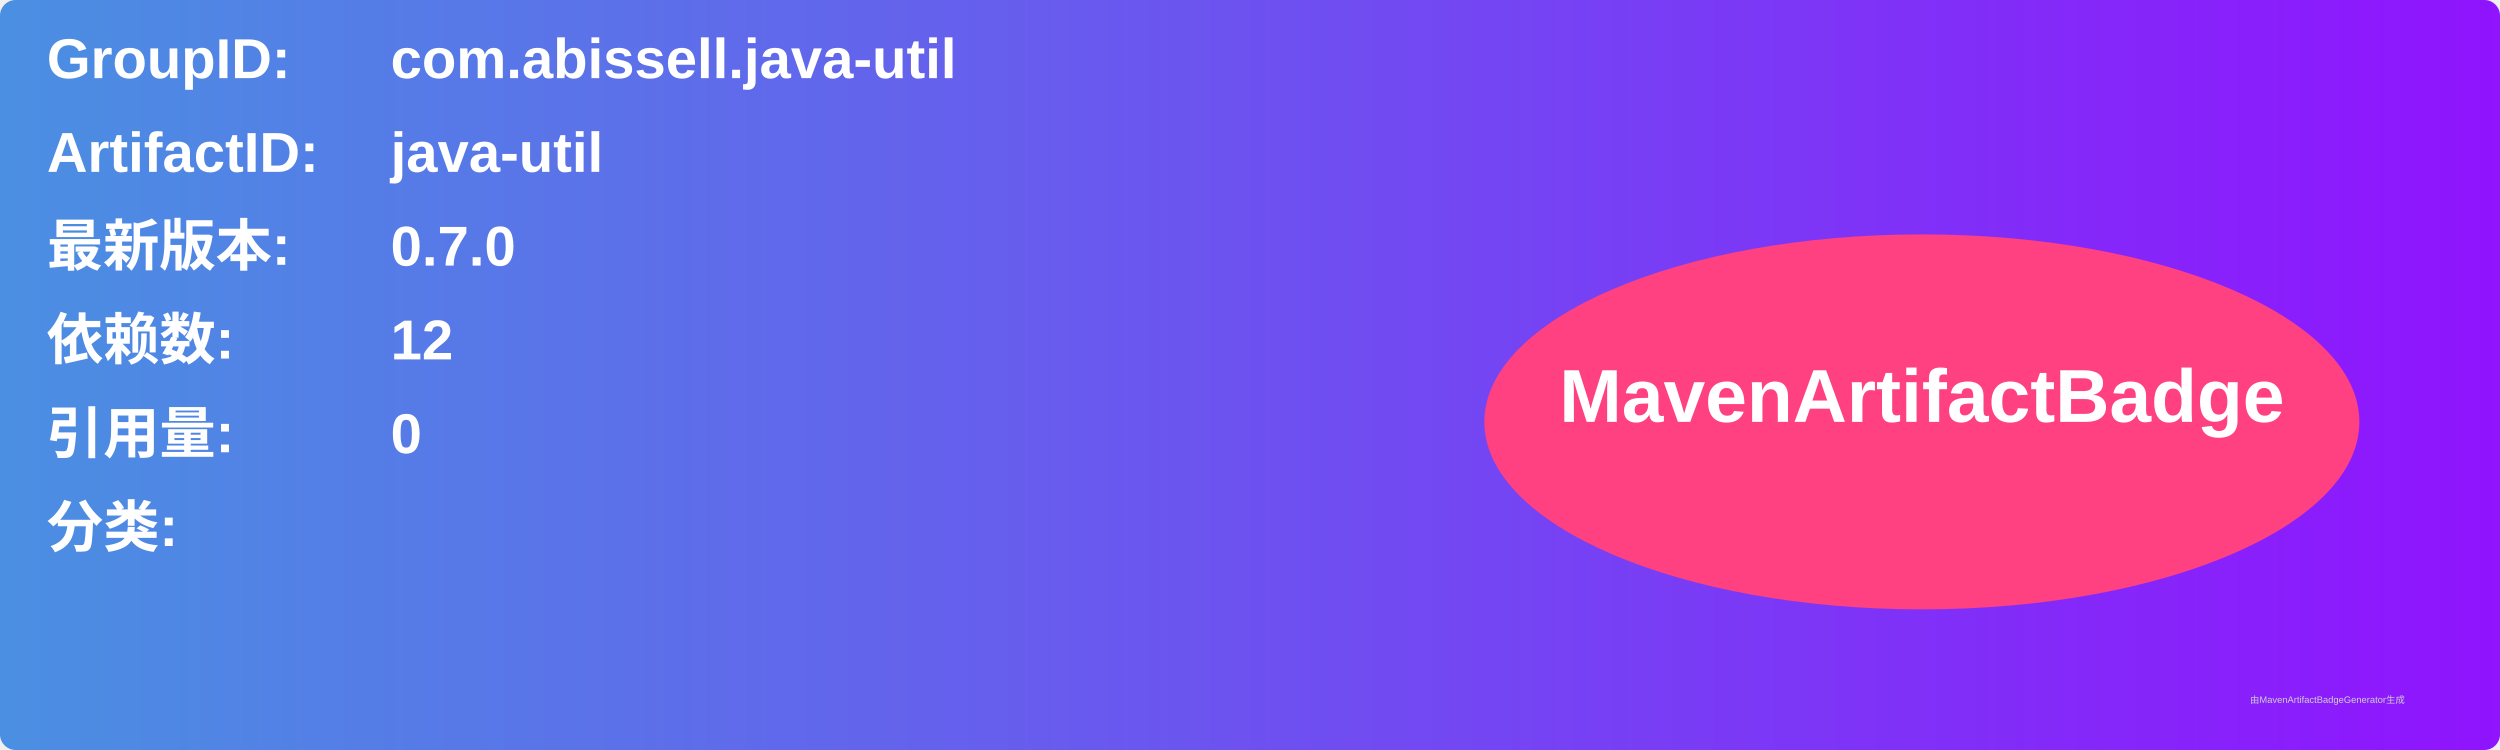
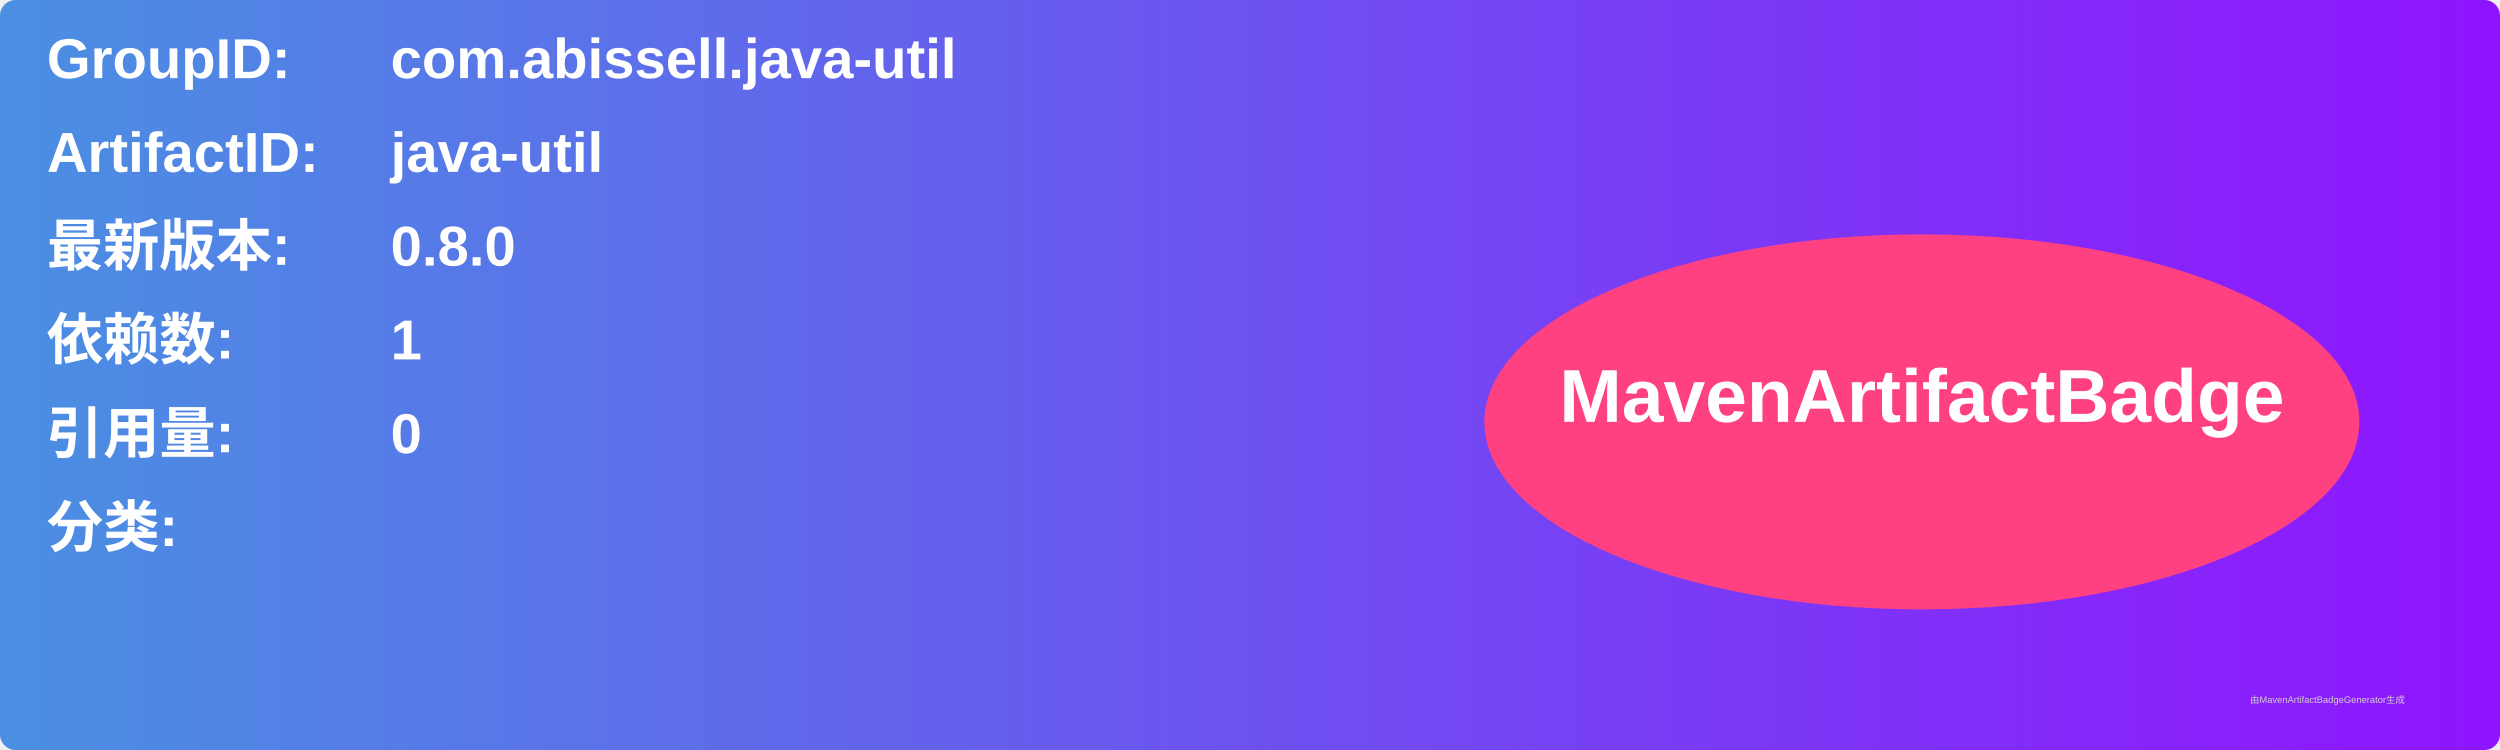
<svg xmlns="http://www.w3.org/2000/svg" width="800" height="240" viewBox="0 0 800 240">
  <linearGradient id="grad" x1="0%" y1="0%" x2="100%" y2="0%">
    <stop offset="0%" stop-color="#4a90e2" />
    <stop offset="100%" stop-color="#9013fe" />
  </linearGradient>
  <rect width="100%" height="100%" rx="5" ry="5" fill="url(#grad)" />
  <g transform="translate(15, 15)">
    <text x="0" y="10" font-family="Arial" font-size="18" fill="white" font-weight="bold" width="260">GroupID:</text>
    <text x="110" y="10" font-family="Arial" font-size="18" fill="white" font-weight="bold" width="460">com.abissell.java-util</text>
    <text x="0" y="40" font-family="Arial" font-size="18" fill="white" font-weight="bold" width="260">ArtifactID:</text>
    <text x="110" y="40" font-family="Arial" font-size="18" fill="white" font-weight="bold" width="460">java-util</text>
    <text x="0" y="70" font-family="Arial" font-size="18" fill="white" font-weight="bold">最新版本:</text>
    <text x="110" y="70" font-family="Arial" font-size="18" fill="white" font-weight="bold">
-       <tspan font-weight="bold">0.7.0</tspan>
+       <tspan font-weight="bold">0.8.0</tspan>
    </text>
    <text x="0" y="100" font-family="Arial" font-size="18" fill="white" font-weight="bold">依赖数: </text>
    <text x="110" y="100" font-family="Arial" font-size="18" fill="white">
-       <tspan font-weight="bold">12</tspan>
+       <tspan font-weight="bold">1</tspan>
    </text>
    <text x="0" y="130" font-family="Arial" font-size="18" fill="white" font-weight="bold">引用量: </text>
    <text x="110" y="130" font-family="Arial" font-size="18" fill="white">
      <tspan font-weight="bold">0</tspan>
    </text>
    <text x="0" y="160" font-family="Arial" font-size="18" fill="white" font-weight="bold">分类:</text>
    <text x="10" y="190" font-family="Arial" font-size="10" fill="white">
      <tspan font-weight="bold" />
    </text>
    <ellipse cx="600" cy="120" rx="140" ry="60" fill="#ff4081" />
    <text x="600" y="120" text-anchor="middle" font-family="Arial" font-size="24" fill="white" font-weight="bold">MavenArtifactBadge</text>
  </g>
  <text x="720" y="225" font-family="Arial" font-size="3" fill="#d0d0d0">由MavenArtifactBadgeGenerator生成</text>
</svg>
